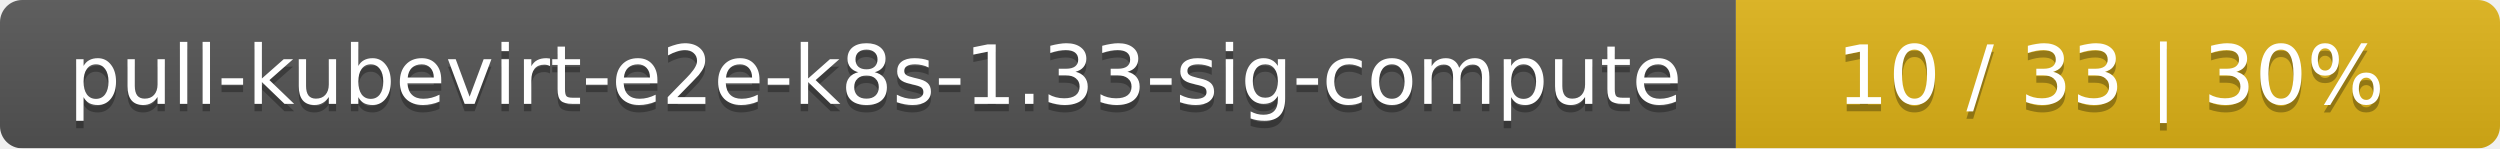
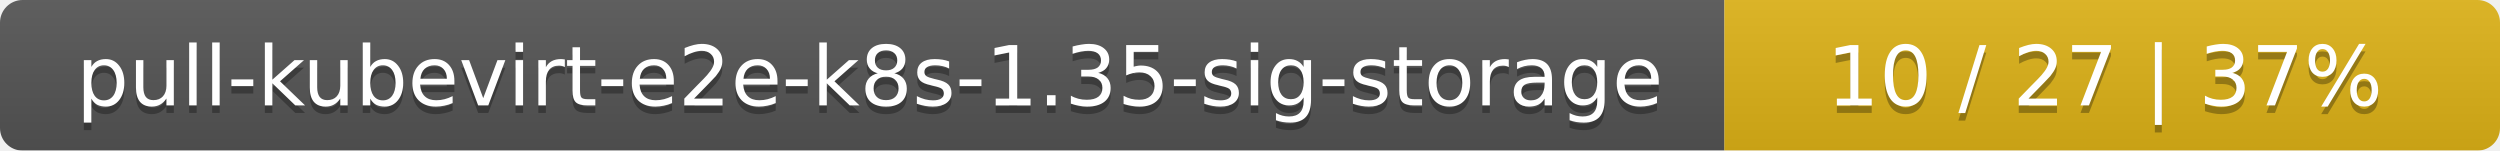
- <svg xmlns="http://www.w3.org/2000/svg" width="337" height="20">
+ <svg xmlns="http://www.w3.org/2000/svg" width="332" height="20">
  <linearGradient id="smooth" x2="0" y2="100%">
    <stop offset="0" stop-color="#bbb" stop-opacity=".1" />
    <stop offset="1" stop-opacity=".1" />
  </linearGradient>
  <mask id="round">
-     <rect width="337" height="20" rx="3" fill="#fff" />
+     <rect width="332" height="20" rx="3" fill="#fff" />
  </mask>
  <g mask="url(#round)">
-     <rect width="234" height="20" fill="#555" />
-     <rect x="234" width="103" height="20" fill="#dfb317" />
-     <rect width="337" height="20" fill="url(#smooth)" />
+     <rect width="229" height="20" fill="#555" />
+     <rect x="229" width="103" height="20" fill="#dfb317" />
+     <rect width="332" height="20" fill="url(#smooth)" />
  </g>
  <g fill="#fff" text-anchor="middle" font-family="DejaVu Sans,Verdana,Geneva,sans-serif" font-size="11">
-     <text x="118" y="15" fill="#010101" fill-opacity=".3">pull-kubevirt-e2e-k8s-1.33-sig-compute</text>
-     <text x="118" y="14">pull-kubevirt-e2e-k8s-1.33-sig-compute</text>
-     <text x="284.5" y="15" fill="#010101" fill-opacity=".3">10 / 33    |    30%</text>
-     <text x="284.5" y="14">10 / 33    |    30%</text>
+     <text x="115.5" y="15" fill="#010101" fill-opacity=".3">pull-kubevirt-e2e-k8s-1.35-sig-storage</text>
+     <text x="115.5" y="14">pull-kubevirt-e2e-k8s-1.35-sig-storage</text>
+     <text x="279.5" y="15" fill="#010101" fill-opacity=".3">10 / 27    |    37%</text>
+     <text x="279.5" y="14">10 / 27    |    37%</text>
  </g>
</svg>
